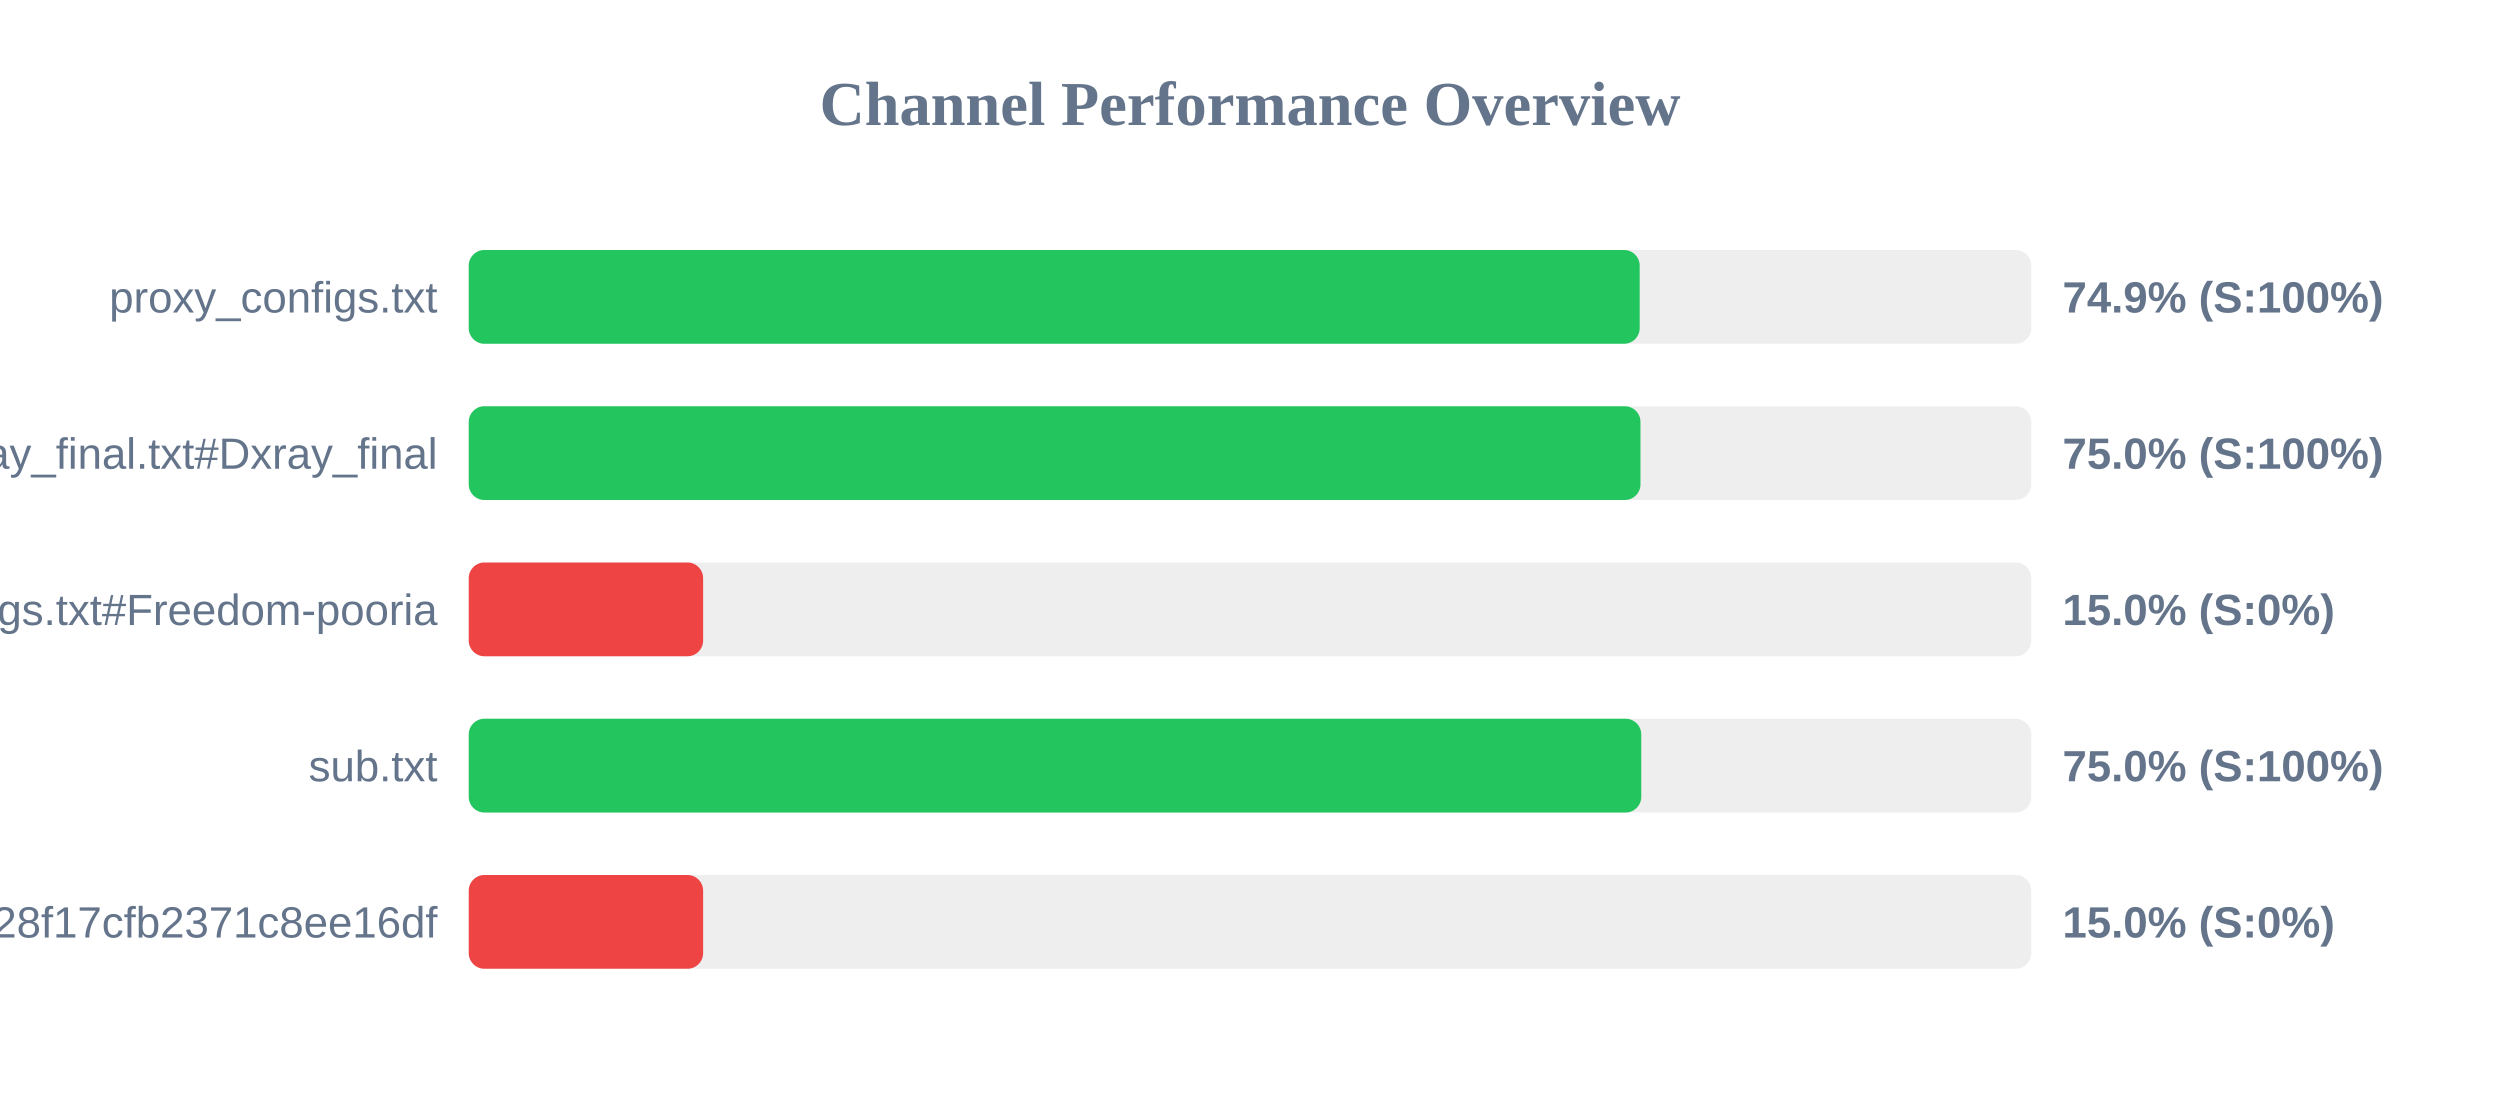
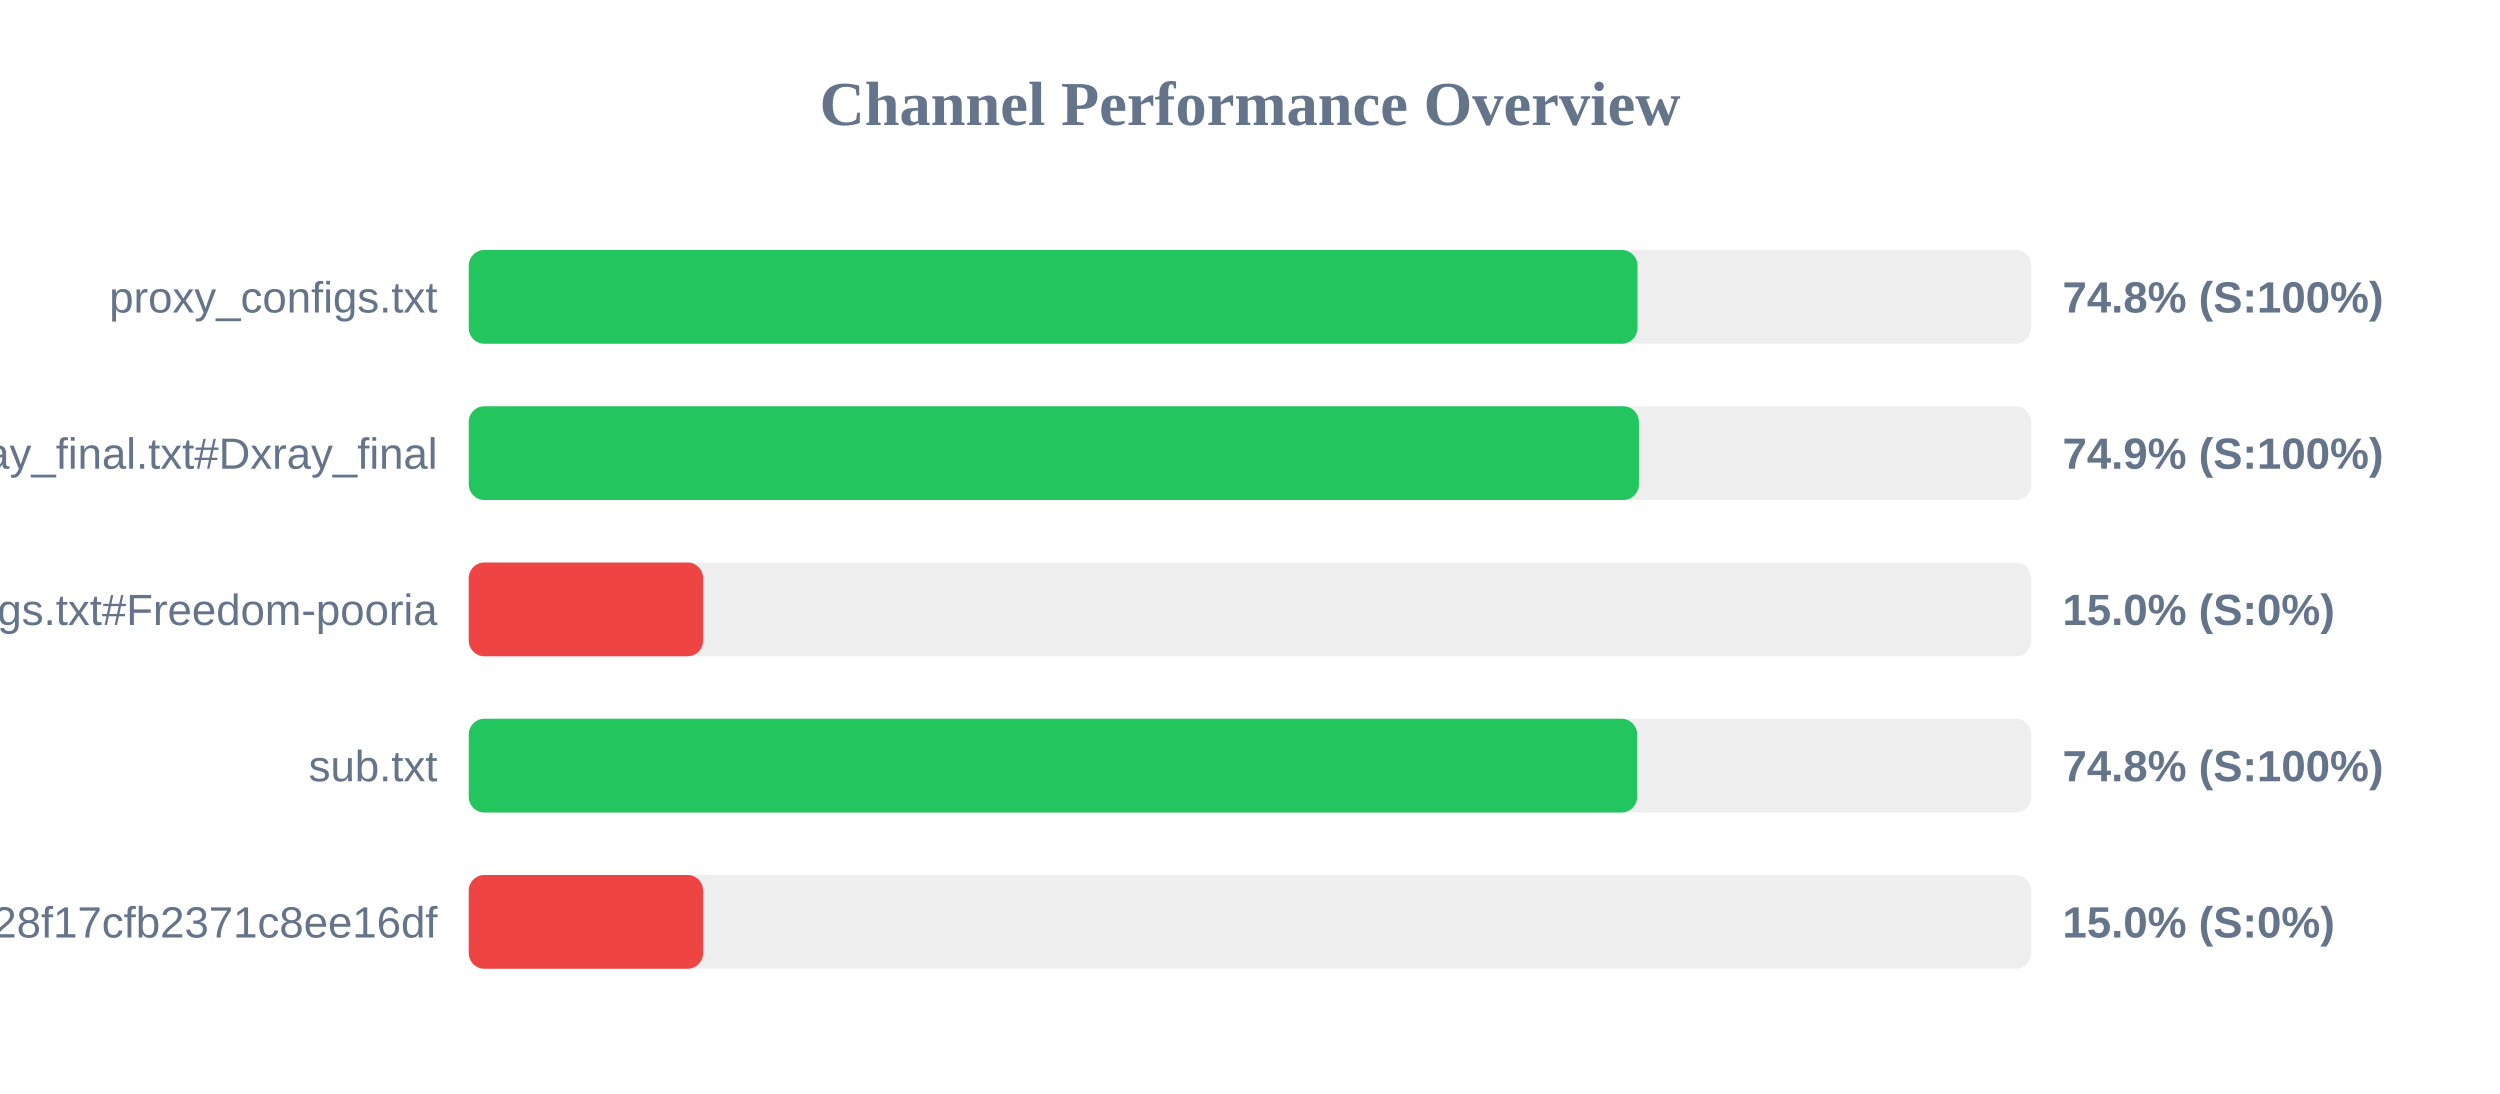
<svg xmlns="http://www.w3.org/2000/svg" width="800" height="350" version="1.1">
  <style>
        .row { font: 14px Arial; fill: #64748b; }
        .score { font: bold 14px Arial; fill: #64748b; }
    </style>
  <text x="400" y="40" text-anchor="middle" font-size="20px" font-weight="bold" fill="#64748b">Channel Performance Overview</text>
  <rect x="150" y="80" width="500" height="30" fill="#eee" rx="5" />
-   <rect x="150" y="80" width="374.7" height="30" fill="#22c55e" rx="5" />
+   <rect x="150" y="80" width="374.0" height="30" fill="#22c55e" rx="5" />
  <text x="140" y="100" text-anchor="end" class="row">proxy_configs.txt</text>
-   <text x="660" y="100" text-anchor="start" class="score">74.9% (S:100%)</text>
+   <text x="660" y="100" text-anchor="start" class="score">74.8% (S:100%)</text>
  <rect x="150" y="130" width="500" height="30" fill="#eee" rx="5" />
-   <rect x="150" y="130" width="374.95" height="30" fill="#22c55e" rx="5" />
+   <rect x="150" y="130" width="374.45" height="30" fill="#22c55e" rx="5" />
  <text x="140" y="150" text-anchor="end" class="row">xray_final.txt#Dxray_final</text>
-   <text x="660" y="150" text-anchor="start" class="score">75.0% (S:100%)</text>
+   <text x="660" y="150" text-anchor="start" class="score">74.9% (S:100%)</text>
  <rect x="150" y="180" width="500" height="30" fill="#eee" rx="5" />
  <rect x="150" y="180" width="75.0" height="30" fill="#ef4444" rx="5" />
  <text x="140" y="200" text-anchor="end" class="row">v2ray_configs.txt#Freedom-pooria</text>
  <text x="660" y="200" text-anchor="start" class="score">15.0% (S:0%)</text>
  <rect x="150" y="230" width="500" height="30" fill="#eee" rx="5" />
-   <rect x="150" y="230" width="375.2" height="30" fill="#22c55e" rx="5" />
+   <rect x="150" y="230" width="373.9" height="30" fill="#22c55e" rx="5" />
  <text x="140" y="250" text-anchor="end" class="row">sub.txt</text>
-   <text x="660" y="250" text-anchor="start" class="score">75.0% (S:100%)</text>
+   <text x="660" y="250" text-anchor="start" class="score">74.8% (S:100%)</text>
  <rect x="150" y="280" width="500" height="30" fill="#eee" rx="5" />
  <rect x="150" y="280" width="75.0" height="30" fill="#ef4444" rx="5" />
  <text x="140" y="300" text-anchor="end" class="row">?token=fedfed7b41b828f17cfb2371c8ee16df</text>
  <text x="660" y="300" text-anchor="start" class="score">15.0% (S:0%)</text>
</svg>
